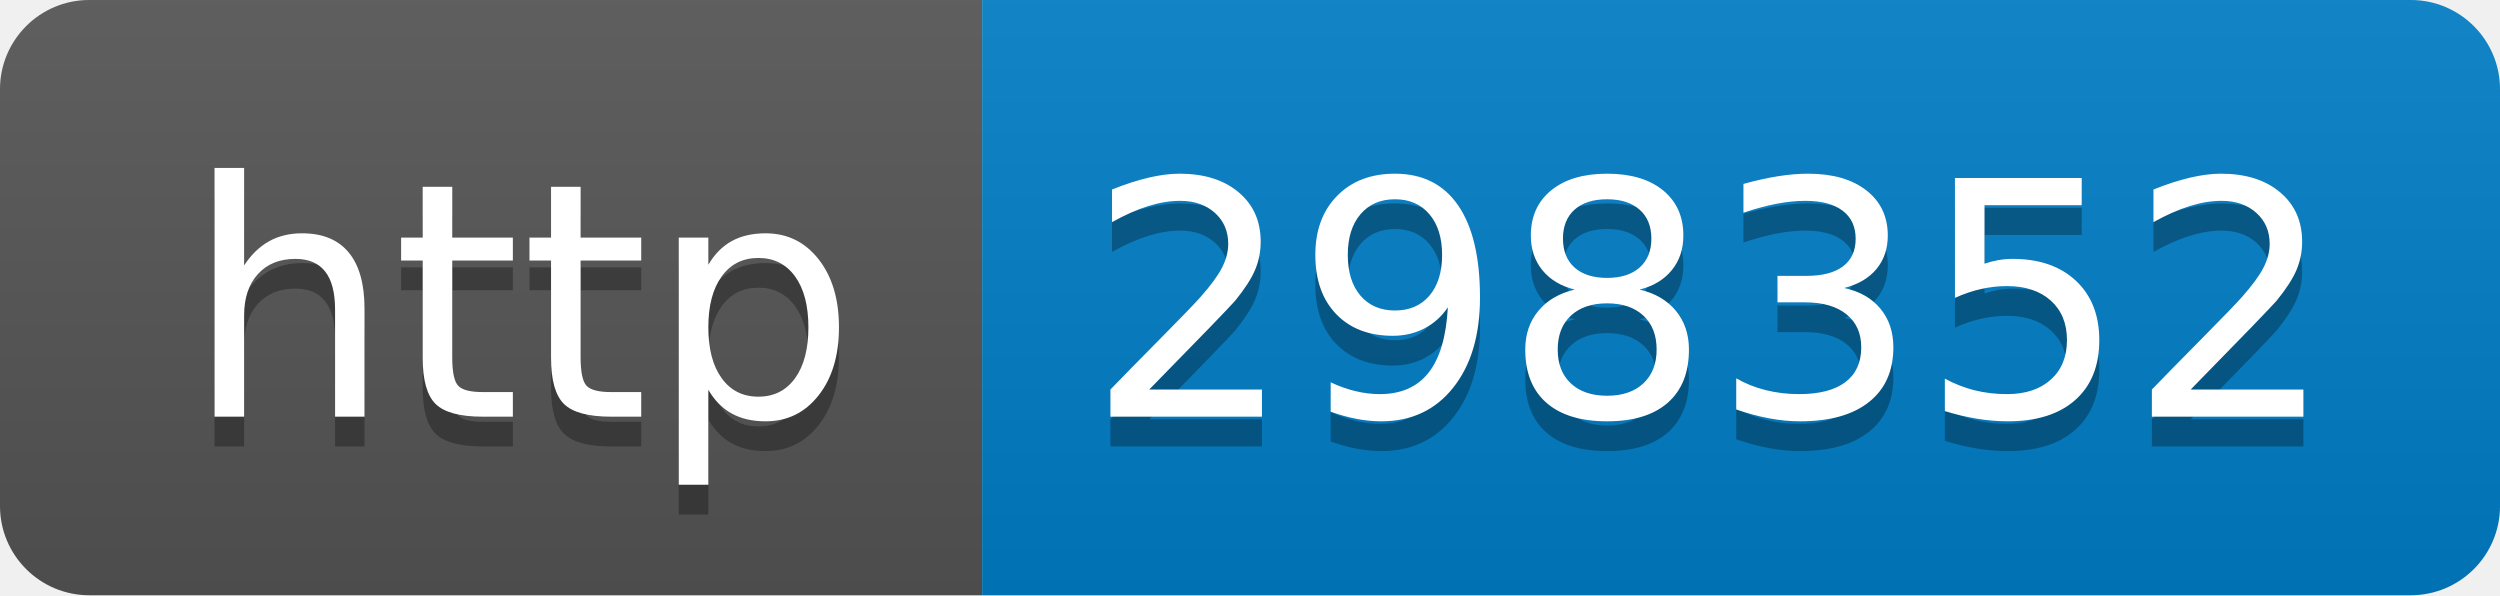
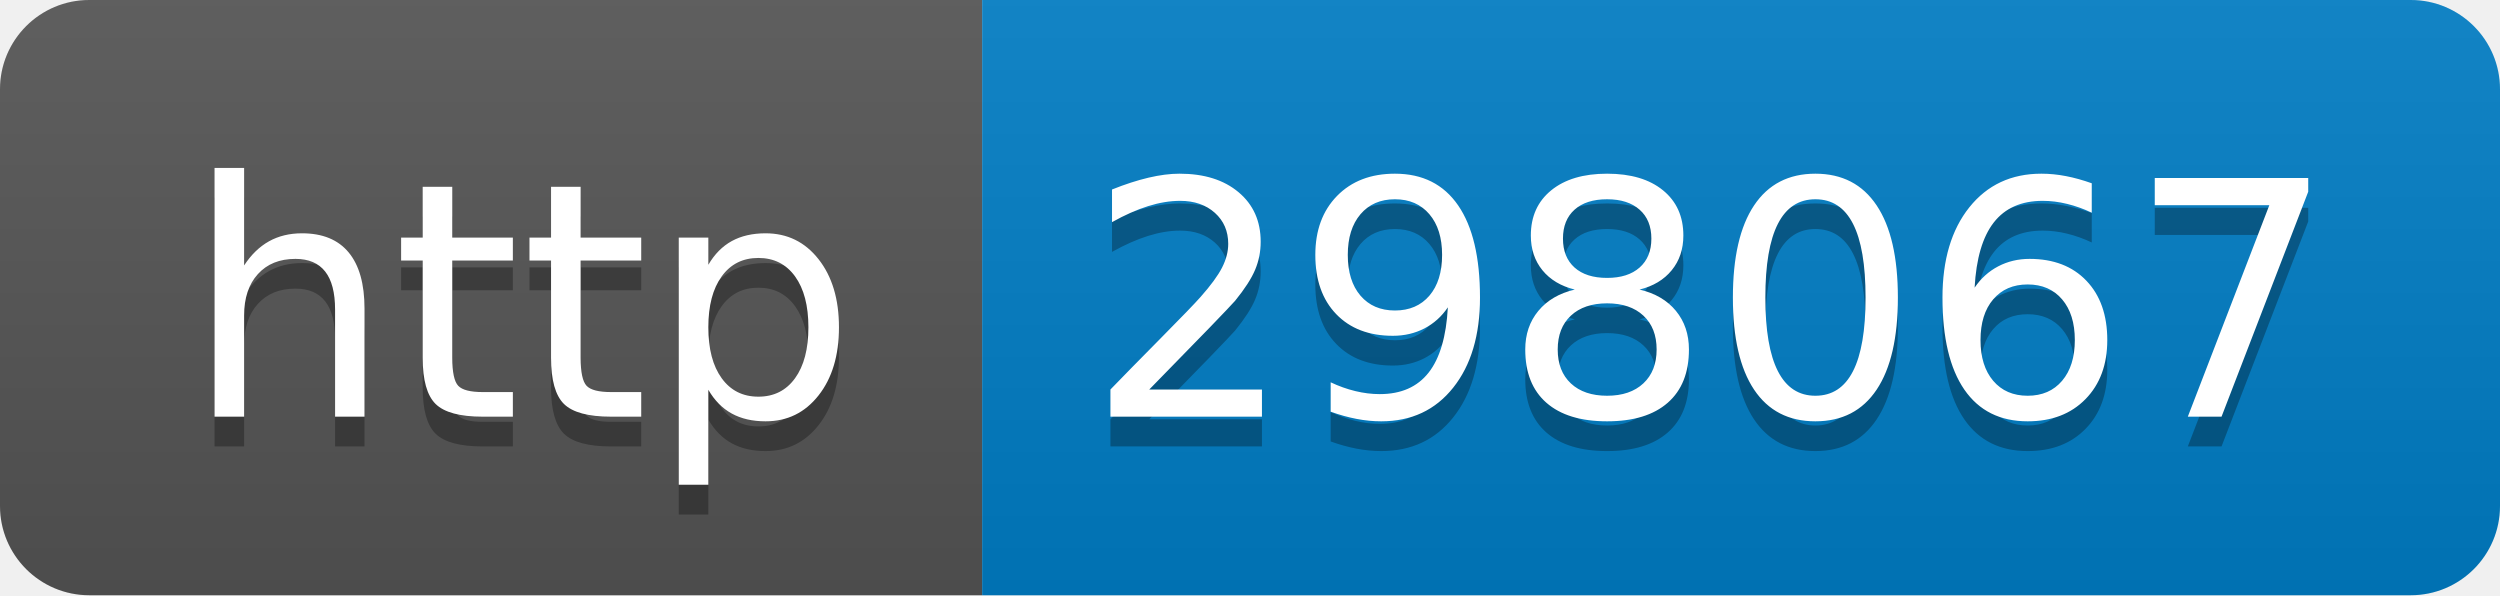
- <svg xmlns="http://www.w3.org/2000/svg" width="84" height="20" role="img" aria-label="http: 298352">
+ <svg xmlns="http://www.w3.org/2000/svg" width="84" height="20" role="img" aria-label="http: 298067">
  <linearGradient id="s" x2="0" y2="100%">
    <stop offset="0" stop-color="#bbb" stop-opacity=".1" />
    <stop offset="1" stop-opacity=".1" />
  </linearGradient>
  <clipPath id="r">
    <rect width="84" height="20" rx="3" fill="#fff" />
  </clipPath>
  <g clip-path="url(#r)">
    <rect width="33" height="20" fill="#555" />
    <rect x="33" width="51" height="20" fill="#007ec6" />
    <rect width="84" height="20" fill="url(#s)" />
  </g>
  <g fill="#fff" text-anchor="middle" font-family="Verdana,Geneva,DejaVu Sans,sans-serif" text-rendering="geometricPrecision" font-size="110">
    <text aria-hidden="true" x="175" y="150" fill="#010101" fill-opacity=".3" transform="scale(.1)" textLength="230">http</text>
    <text x="175" y="140" transform="scale(.1)" fill="#fff" textLength="230">http</text>
-     <text aria-hidden="true" x="575" y="150" fill="#010101" fill-opacity=".3" transform="scale(.1)" textLength="410">298352</text>
-     <text x="575" y="140" transform="scale(.1)" fill="#fff" textLength="410">298352</text>
+     <text aria-hidden="true" x="575" y="150" fill="#010101" fill-opacity=".3" transform="scale(.1)" textLength="410">298067</text>
+     <text x="575" y="140" transform="scale(.1)" fill="#fff" textLength="410">298067</text>
  </g>
</svg>
